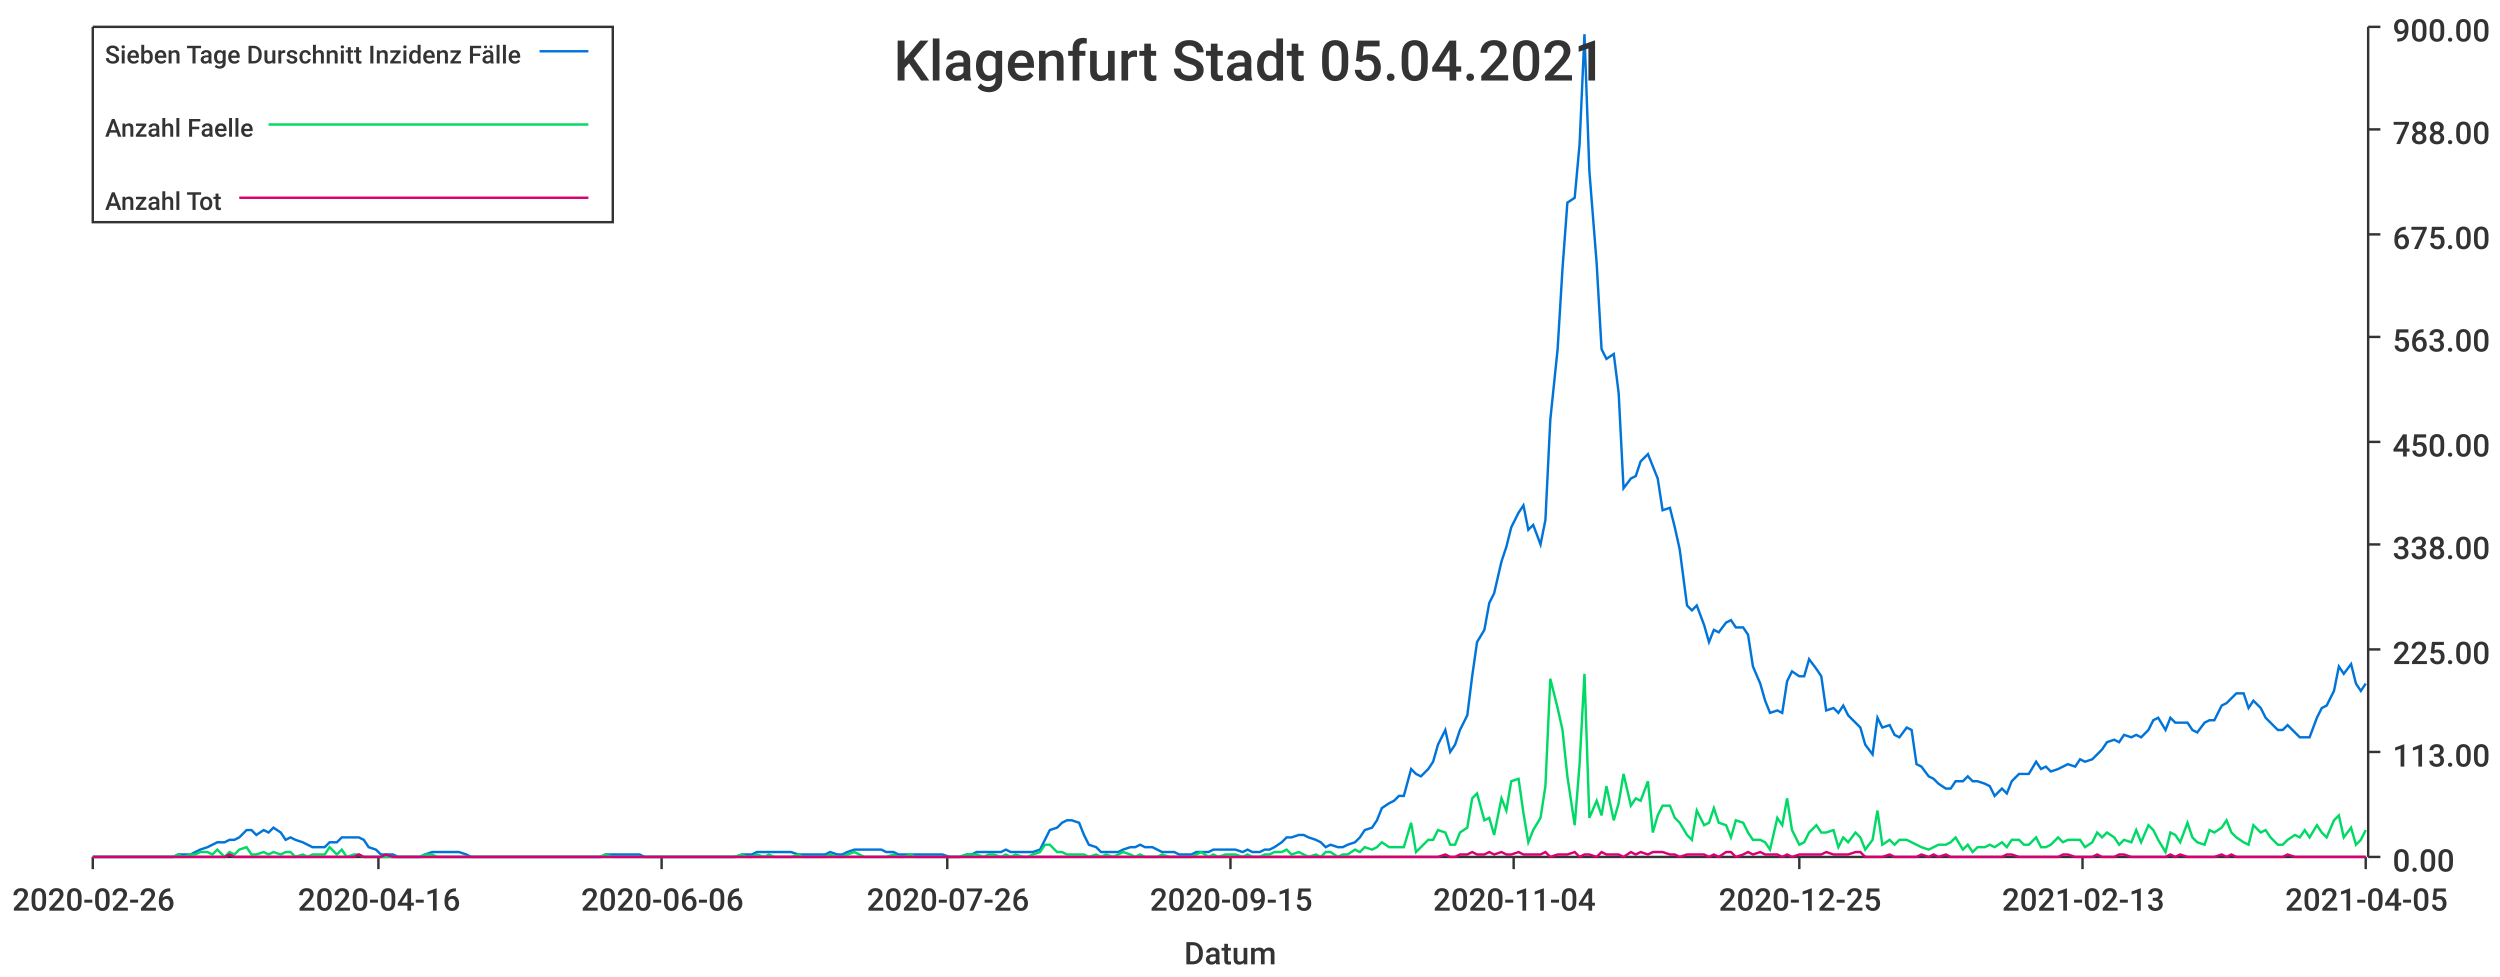
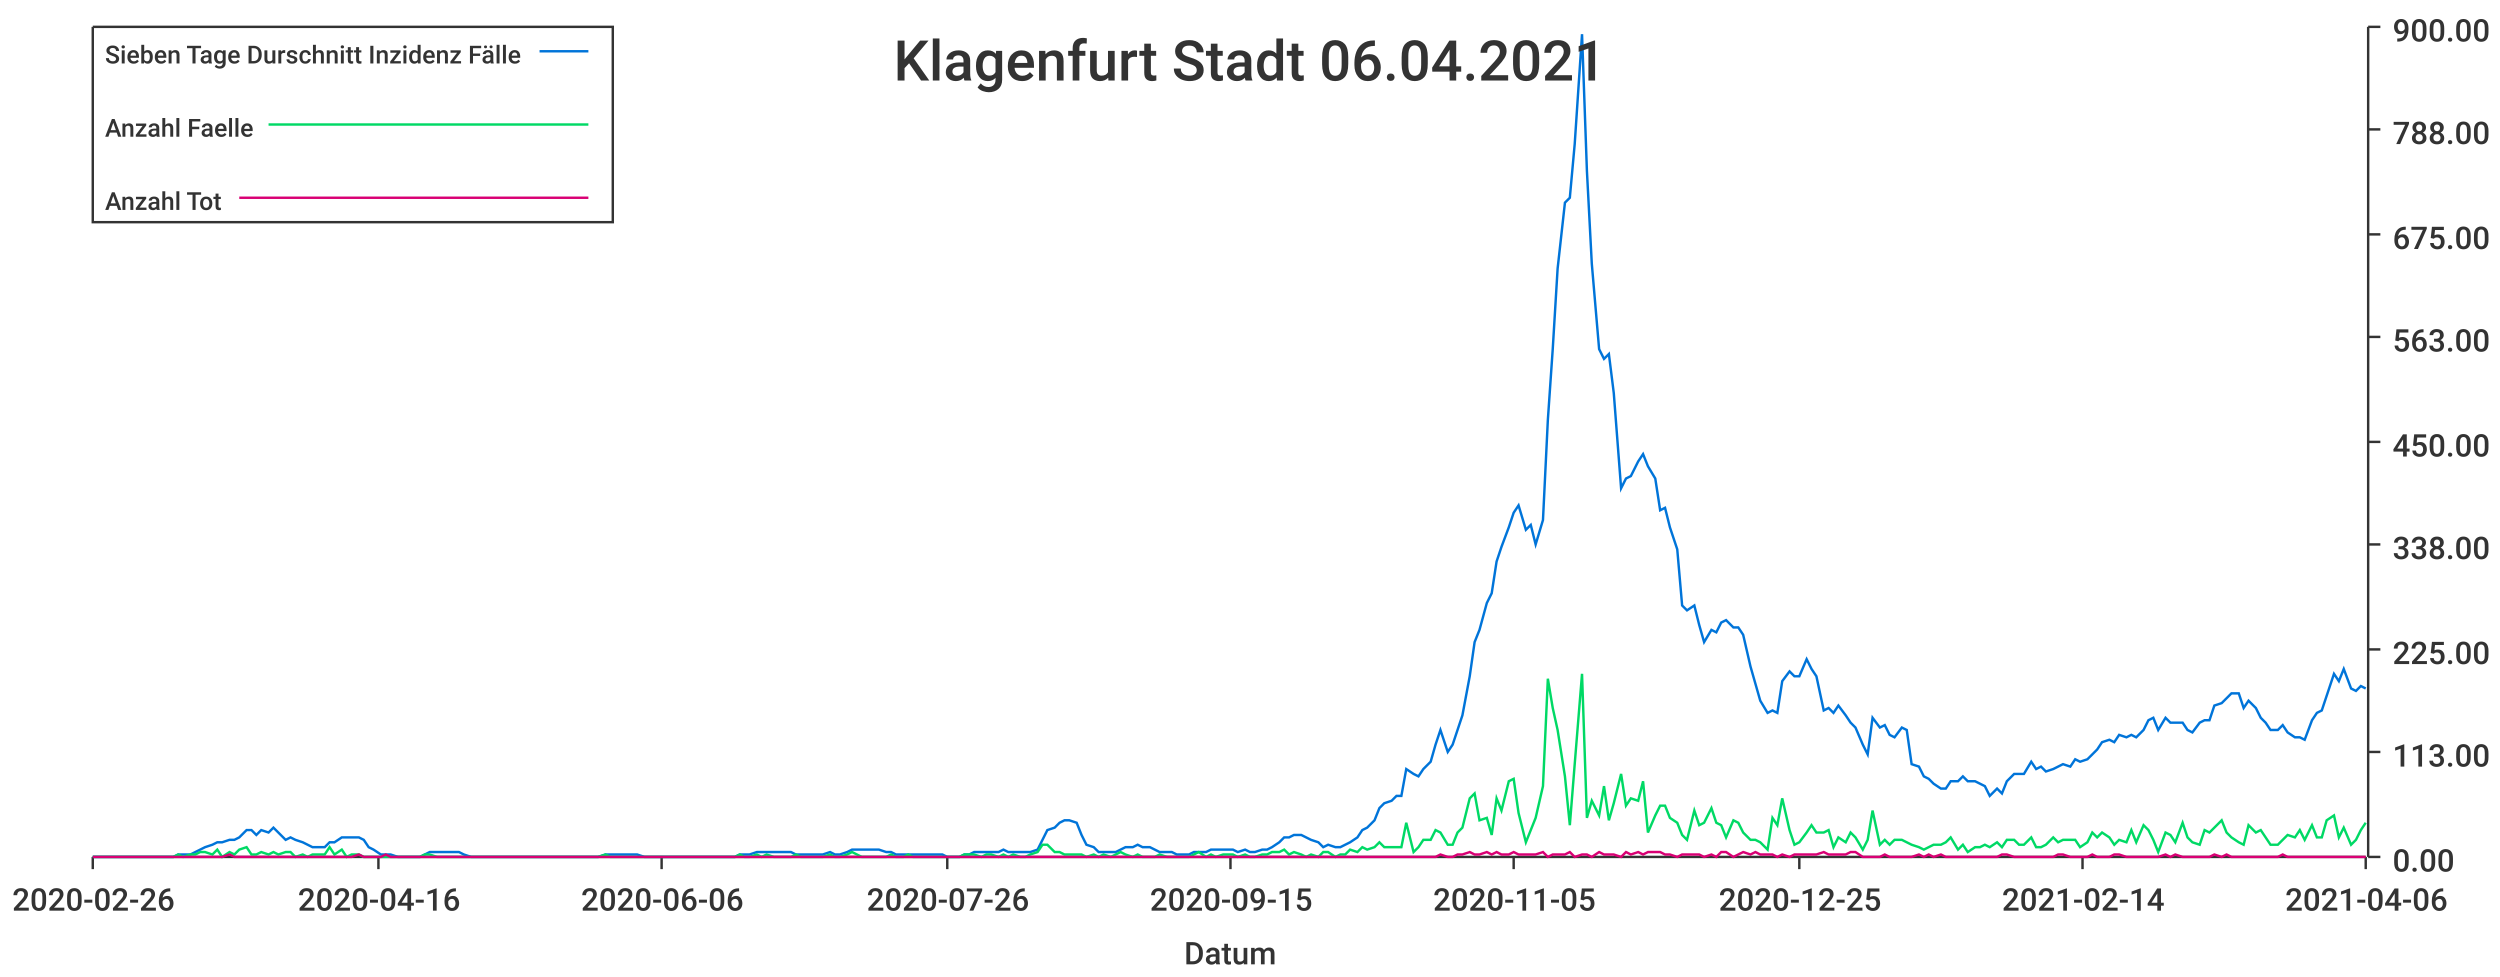
<svg xmlns="http://www.w3.org/2000/svg" width="1024" height="400">\n<path d="M 0 0 L 1024 0 L 1024 400 L 0 400 L 0 0" style="stroke-width:0;stroke:rgba(255,255,255,1.0);fill:rgba(255,255,255,1.0)" />
  <path d="M 38 11 L 969 11 L 969 351 L 38 351 L 38 11" style="stroke-width:0;stroke:rgba(255,255,255,1.0);fill:rgba(255,255,255,1.0)" />
  <path d="M 38 351 L 969 351" style="stroke-width:1;stroke:rgba(51,51,51,1.0);fill:none" />
  <path d="M 38 351 L 38 356" style="stroke-width:1;stroke:rgba(51,51,51,1.0);fill:none" />
  <text x="5" y="373" style="stroke-width:0;stroke:none;fill:rgba(51,51,51,1.0);font-size:12.8px;font-family:'Roboto Medium',sans-serif">2020-02-26</text>
  <path d="M 155 351 L 155 356" style="stroke-width:1;stroke:rgba(51,51,51,1.0);fill:none" />
  <text x="122" y="373" style="stroke-width:0;stroke:none;fill:rgba(51,51,51,1.0);font-size:12.8px;font-family:'Roboto Medium',sans-serif">2020-04-16</text>
  <path d="M 271 351 L 271 356" style="stroke-width:1;stroke:rgba(51,51,51,1.0);fill:none" />
  <text x="238" y="373" style="stroke-width:0;stroke:none;fill:rgba(51,51,51,1.0);font-size:12.8px;font-family:'Roboto Medium',sans-serif">2020-06-06</text>
  <path d="M 388 351 L 388 356" style="stroke-width:1;stroke:rgba(51,51,51,1.0);fill:none" />
  <text x="355" y="373" style="stroke-width:0;stroke:none;fill:rgba(51,51,51,1.0);font-size:12.8px;font-family:'Roboto Medium',sans-serif">2020-07-26</text>
  <path d="M 504 351 L 504 356" style="stroke-width:1;stroke:rgba(51,51,51,1.0);fill:none" />
  <text x="471" y="373" style="stroke-width:0;stroke:none;fill:rgba(51,51,51,1.0);font-size:12.8px;font-family:'Roboto Medium',sans-serif">2020-09-15</text>
  <path d="M 620 351 L 620 356" style="stroke-width:1;stroke:rgba(51,51,51,1.0);fill:none" />
-   <text x="587" y="373" style="stroke-width:0;stroke:none;fill:rgba(51,51,51,1.0);font-size:12.8px;font-family:'Roboto Medium',sans-serif">2020-11-04</text>
+   <text x="587" y="373" style="stroke-width:0;stroke:none;fill:rgba(51,51,51,1.0);font-size:12.8px;font-family:'Roboto Medium',sans-serif">2020-11-05</text>
  <path d="M 737 351 L 737 356" style="stroke-width:1;stroke:rgba(51,51,51,1.0);fill:none" />
  <text x="704" y="373" style="stroke-width:0;stroke:none;fill:rgba(51,51,51,1.0);font-size:12.8px;font-family:'Roboto Medium',sans-serif">2020-12-25</text>
  <path d="M 853 351 L 853 356" style="stroke-width:1;stroke:rgba(51,51,51,1.0);fill:none" />
-   <text x="820" y="373" style="stroke-width:0;stroke:none;fill:rgba(51,51,51,1.0);font-size:12.8px;font-family:'Roboto Medium',sans-serif">2021-02-13</text>
+   <text x="820" y="373" style="stroke-width:0;stroke:none;fill:rgba(51,51,51,1.0);font-size:12.8px;font-family:'Roboto Medium',sans-serif">2021-02-14</text>
  <path d="M 969 351 L 969 356" style="stroke-width:1;stroke:rgba(51,51,51,1.0);fill:none" />
-   <text x="936" y="373" style="stroke-width:0;stroke:none;fill:rgba(51,51,51,1.0);font-size:12.8px;font-family:'Roboto Medium',sans-serif">2021-04-05</text>
+   <text x="936" y="373" style="stroke-width:0;stroke:none;fill:rgba(51,51,51,1.0);font-size:12.8px;font-family:'Roboto Medium',sans-serif">2021-04-06</text>
  <text x="485" y="395" style="stroke-width:0;stroke:none;fill:rgba(51,51,51,1.0);font-size:12.8px;font-family:'Roboto Medium',sans-serif">Datum</text>
  <path d="M 970 351 L 970 11" style="stroke-width:1;stroke:rgba(51,51,51,1.0);fill:none" />
  <path d="M 970 351 L 975 351" style="stroke-width:1;stroke:rgba(51,51,51,1.0);fill:none" />
  <text x="980" y="357" style="stroke-width:0;stroke:none;fill:rgba(51,51,51,1.0);font-size:12.8px;font-family:'Roboto Medium',sans-serif">0.00</text>
  <path d="M 970 308 L 975 308" style="stroke-width:1;stroke:rgba(51,51,51,1.0);fill:none" />
  <text x="980" y="314" style="stroke-width:0;stroke:none;fill:rgba(51,51,51,1.0);font-size:12.8px;font-family:'Roboto Medium',sans-serif">113.00</text>
  <path d="M 970 266 L 975 266" style="stroke-width:1;stroke:rgba(51,51,51,1.0);fill:none" />
  <text x="980" y="272" style="stroke-width:0;stroke:none;fill:rgba(51,51,51,1.0);font-size:12.8px;font-family:'Roboto Medium',sans-serif">225.00</text>
  <path d="M 970 223 L 975 223" style="stroke-width:1;stroke:rgba(51,51,51,1.0);fill:none" />
  <text x="980" y="229" style="stroke-width:0;stroke:none;fill:rgba(51,51,51,1.0);font-size:12.8px;font-family:'Roboto Medium',sans-serif">338.00</text>
  <path d="M 970 181 L 975 181" style="stroke-width:1;stroke:rgba(51,51,51,1.0);fill:none" />
  <text x="980" y="187" style="stroke-width:0;stroke:none;fill:rgba(51,51,51,1.0);font-size:12.8px;font-family:'Roboto Medium',sans-serif">450.00</text>
  <path d="M 970 138 L 975 138" style="stroke-width:1;stroke:rgba(51,51,51,1.0);fill:none" />
  <text x="980" y="144" style="stroke-width:0;stroke:none;fill:rgba(51,51,51,1.0);font-size:12.8px;font-family:'Roboto Medium',sans-serif">563.00</text>
  <path d="M 970 96 L 975 96" style="stroke-width:1;stroke:rgba(51,51,51,1.0);fill:none" />
  <text x="980" y="102" style="stroke-width:0;stroke:none;fill:rgba(51,51,51,1.0);font-size:12.8px;font-family:'Roboto Medium',sans-serif">675.00</text>
  <path d="M 970 53 L 975 53" style="stroke-width:1;stroke:rgba(51,51,51,1.0);fill:none" />
  <text x="980" y="59" style="stroke-width:0;stroke:none;fill:rgba(51,51,51,1.0);font-size:12.8px;font-family:'Roboto Medium',sans-serif">788.00</text>
  <path d="M 970 11 L 975 11" style="stroke-width:1;stroke:rgba(51,51,51,1.0);fill:none" />
  <text x="980" y="17" style="stroke-width:0;stroke:none;fill:rgba(51,51,51,1.0);font-size:12.8px;font-family:'Roboto Medium',sans-serif">900.00</text>
-   <path d="M 38 351 L 41 351 L 43 351 L 45 351 L 48 351 L 50 351 L 52 351 L 55 351 L 57 351 L 59 351 L 62 351 L 64 351 L 66 351 L 68 351 L 71 351 L 73 350 L 75 350 L 78 350 L 80 349 L 82 348 L 85 347 L 87 346 L 89 345 L 92 345 L 94 344 L 96 344 L 98 343 L 101 340 L 103 340 L 105 342 L 108 340 L 110 341 L 112 339 L 115 341 L 117 344 L 119 343 L 121 344 L 124 345 L 126 346 L 128 347 L 131 347 L 133 347 L 135 345 L 138 345 L 140 343 L 142 343 L 145 343 L 147 343 L 149 344 L 151 347 L 154 348 L 156 350 L 158 350 L 161 350 L 163 351 L 165 351 L 168 351 L 170 351 L 172 351 L 174 350 L 177 349 L 179 349 L 181 349 L 184 349 L 186 349 L 188 349 L 191 350 L 193 351 L 195 351 L 198 351 L 200 351 L 202 351 L 204 351 L 207 351 L 209 351 L 211 351 L 214 351 L 216 351 L 218 351 L 221 351 L 223 351 L 225 351 L 227 351 L 230 351 L 232 351 L 234 351 L 237 351 L 239 351 L 241 351 L 244 351 L 246 351 L 248 350 L 251 350 L 253 350 L 255 350 L 257 350 L 260 350 L 262 350 L 264 351 L 267 351 L 269 351 L 271 351 L 274 351 L 276 351 L 278 351 L 280 351 L 283 351 L 285 351 L 287 351 L 290 351 L 292 351 L 294 351 L 297 351 L 299 351 L 301 351 L 304 350 L 306 350 L 308 350 L 310 349 L 313 349 L 315 349 L 317 349 L 320 349 L 322 349 L 324 349 L 327 350 L 329 350 L 331 350 L 333 350 L 336 350 L 338 350 L 340 349 L 343 350 L 345 350 L 347 349 L 350 348 L 352 348 L 354 348 L 357 348 L 359 348 L 361 348 L 363 349 L 366 349 L 368 350 L 370 350 L 373 350 L 375 350 L 377 350 L 380 350 L 382 350 L 384 350 L 386 350 L 389 351 L 391 351 L 393 351 L 396 350 L 398 350 L 400 349 L 403 349 L 405 349 L 407 349 L 410 349 L 412 348 L 414 349 L 416 349 L 419 349 L 421 349 L 423 349 L 426 348 L 428 344 L 430 340 L 433 339 L 435 337 L 437 336 L 439 336 L 442 337 L 444 342 L 446 346 L 449 347 L 451 349 L 453 349 L 456 349 L 458 349 L 460 348 L 463 347 L 465 347 L 467 346 L 469 347 L 472 347 L 474 348 L 476 349 L 479 349 L 481 349 L 483 350 L 486 350 L 488 350 L 490 349 L 492 349 L 495 349 L 497 348 L 499 348 L 502 348 L 504 348 L 506 348 L 509 349 L 511 348 L 513 349 L 516 349 L 518 348 L 520 348 L 522 347 L 525 345 L 527 343 L 529 343 L 532 342 L 534 342 L 536 343 L 539 344 L 541 345 L 543 347 L 545 346 L 548 347 L 550 347 L 552 346 L 555 345 L 557 343 L 559 340 L 562 339 L 564 336 L 566 331 L 569 329 L 571 328 L 573 326 L 575 326 L 578 315 L 580 317 L 582 318 L 585 315 L 587 312 L 589 305 L 592 299 L 594 308 L 596 305 L 598 299 L 601 293 L 603 277 L 605 263 L 608 258 L 610 247 L 612 243 L 615 230 L 617 224 L 619 216 L 622 210 L 624 207 L 626 217 L 628 215 L 631 223 L 633 213 L 635 172 L 638 143 L 640 110 L 642 83 L 645 81 L 647 59 L 649 14 L 651 70 L 654 108 L 656 143 L 658 147 L 661 145 L 663 161 L 665 200 L 668 196 L 670 195 L 672 189 L 675 186 L 677 191 L 679 196 L 681 209 L 684 208 L 686 216 L 688 225 L 691 248 L 693 250 L 695 248 L 698 256 L 700 263 L 702 258 L 704 259 L 707 255 L 709 254 L 711 257 L 714 257 L 716 260 L 718 273 L 721 280 L 723 287 L 725 292 L 728 291 L 730 292 L 732 279 L 734 275 L 737 277 L 739 277 L 741 270 L 744 274 L 746 277 L 748 291 L 751 290 L 753 292 L 755 289 L 757 293 L 760 296 L 762 298 L 764 305 L 767 309 L 769 294 L 771 298 L 774 297 L 776 301 L 778 302 L 781 298 L 783 299 L 785 313 L 787 314 L 790 318 L 792 319 L 794 321 L 797 323 L 799 323 L 801 320 L 804 320 L 806 318 L 808 320 L 810 320 L 813 321 L 815 322 L 817 326 L 820 323 L 822 325 L 824 320 L 827 317 L 829 317 L 831 317 L 834 312 L 836 315 L 838 314 L 840 316 L 843 315 L 845 314 L 847 313 L 850 314 L 852 311 L 854 312 L 857 311 L 859 309 L 861 307 L 863 304 L 866 303 L 868 304 L 870 301 L 873 302 L 875 301 L 877 302 L 880 299 L 882 295 L 884 294 L 887 299 L 889 294 L 891 296 L 893 296 L 896 296 L 898 299 L 900 300 L 903 296 L 905 295 L 907 295 L 910 289 L 912 288 L 914 286 L 916 284 L 919 284 L 921 290 L 923 287 L 926 290 L 928 294 L 930 296 L 933 299 L 935 299 L 937 297 L 940 300 L 942 302 L 944 302 L 946 302 L 949 294 L 951 290 L 953 289 L 956 283 L 958 273 L 960 276 L 963 272 L 965 280 L 967 283 L 969 280" style="stroke-width:1;stroke:rgba(0,116,217,1.0);fill:none" />
-   <path d="M 38 351 L 41 351 L 43 351 L 45 351 L 48 351 L 50 351 L 52 351 L 55 351 L 57 351 L 59 351 L 62 351 L 64 351 L 66 351 L 68 351 L 71 351 L 73 350 L 75 351 L 78 350 L 80 350 L 82 349 L 85 349 L 87 350 L 89 348 L 92 351 L 94 349 L 96 350 L 98 348 L 101 347 L 103 350 L 105 350 L 108 349 L 110 350 L 112 349 L 115 350 L 117 349 L 119 349 L 121 351 L 124 350 L 126 351 L 128 350 L 131 350 L 133 350 L 135 347 L 138 350 L 140 348 L 142 351 L 145 350 L 147 350 L 149 351 L 151 351 L 154 351 L 156 351 L 158 351 L 161 351 L 163 351 L 165 351 L 168 351 L 170 351 L 172 351 L 174 350 L 177 350 L 179 351 L 181 351 L 184 351 L 186 351 L 188 351 L 191 351 L 193 351 L 195 351 L 198 351 L 200 351 L 202 351 L 204 351 L 207 351 L 209 351 L 211 351 L 214 351 L 216 351 L 218 351 L 221 351 L 223 351 L 225 351 L 227 351 L 230 351 L 232 351 L 234 351 L 237 351 L 239 351 L 241 351 L 244 351 L 246 351 L 248 350 L 251 351 L 253 351 L 255 351 L 257 351 L 260 351 L 262 351 L 264 351 L 267 351 L 269 351 L 271 351 L 274 351 L 276 351 L 278 351 L 280 351 L 283 351 L 285 351 L 287 351 L 290 351 L 292 351 L 294 351 L 297 351 L 299 351 L 301 351 L 304 350 L 306 351 L 308 351 L 310 350 L 313 351 L 315 350 L 317 351 L 320 351 L 322 351 L 324 351 L 327 350 L 329 351 L 331 351 L 333 351 L 336 351 L 338 351 L 340 350 L 343 351 L 345 351 L 347 350 L 350 349 L 352 350 L 354 351 L 357 351 L 359 351 L 361 351 L 363 351 L 366 350 L 368 351 L 370 351 L 373 350 L 375 351 L 377 351 L 380 351 L 382 351 L 384 351 L 386 351 L 389 351 L 391 351 L 393 351 L 396 350 L 398 350 L 400 350 L 403 351 L 405 350 L 407 350 L 410 351 L 412 350 L 414 351 L 416 350 L 419 351 L 421 351 L 423 350 L 426 349 L 428 346 L 430 346 L 433 349 L 435 349 L 437 350 L 439 350 L 442 350 L 444 350 L 446 351 L 449 350 L 451 351 L 453 350 L 456 351 L 458 350 L 460 349 L 463 350 L 465 351 L 467 350 L 469 351 L 472 351 L 474 351 L 476 350 L 479 351 L 481 351 L 483 351 L 486 351 L 488 351 L 490 350 L 492 349 L 495 351 L 497 350 L 499 351 L 502 350 L 504 350 L 506 350 L 509 351 L 511 350 L 513 351 L 516 351 L 518 350 L 520 350 L 522 349 L 525 349 L 527 348 L 529 350 L 532 349 L 534 350 L 536 351 L 539 350 L 541 351 L 543 349 L 545 349 L 548 351 L 550 350 L 552 350 L 555 348 L 557 349 L 559 347 L 562 348 L 564 347 L 566 345 L 569 347 L 571 347 L 573 347 L 575 347 L 578 337 L 580 349 L 582 347 L 585 344 L 587 344 L 589 340 L 592 341 L 594 346 L 596 346 L 598 341 L 601 339 L 603 327 L 605 325 L 608 336 L 610 335 L 612 342 L 615 327 L 617 332 L 619 320 L 622 319 L 624 333 L 626 345 L 628 340 L 631 335 L 633 322 L 635 278 L 638 290 L 640 299 L 642 318 L 645 338 L 647 313 L 649 276 L 651 335 L 654 328 L 656 334 L 658 322 L 661 336 L 663 329 L 665 317 L 668 330 L 670 327 L 672 328 L 675 320 L 677 341 L 679 334 L 681 330 L 684 330 L 686 335 L 688 337 L 691 342 L 693 344 L 695 332 L 698 338 L 700 337 L 702 331 L 704 337 L 707 338 L 709 343 L 711 336 L 714 337 L 716 341 L 718 344 L 721 344 L 723 345 L 725 348 L 728 335 L 730 338 L 732 327 L 734 340 L 737 346 L 739 345 L 741 341 L 744 338 L 746 341 L 748 341 L 751 340 L 753 347 L 755 343 L 757 345 L 760 341 L 762 343 L 764 348 L 767 344 L 769 332 L 771 346 L 774 344 L 776 346 L 778 344 L 781 344 L 783 345 L 785 346 L 787 347 L 790 348 L 792 347 L 794 346 L 797 346 L 799 345 L 801 343 L 804 348 L 806 346 L 808 349 L 810 347 L 813 347 L 815 346 L 817 347 L 820 345 L 822 347 L 824 344 L 827 344 L 829 346 L 831 346 L 834 343 L 836 347 L 838 347 L 840 346 L 843 343 L 845 345 L 847 344 L 850 344 L 852 344 L 854 347 L 857 345 L 859 341 L 861 343 L 863 341 L 866 343 L 868 346 L 870 344 L 873 345 L 875 340 L 877 345 L 880 338 L 882 340 L 884 344 L 887 349 L 889 341 L 891 342 L 893 345 L 896 337 L 898 343 L 900 345 L 903 346 L 905 340 L 907 341 L 910 339 L 912 336 L 914 341 L 916 343 L 919 345 L 921 346 L 923 338 L 926 341 L 928 340 L 930 343 L 933 346 L 935 346 L 937 344 L 940 342 L 942 343 L 944 340 L 946 343 L 949 338 L 951 341 L 953 343 L 956 336 L 958 334 L 960 343 L 963 339 L 965 346 L 967 344 L 969 340" style="stroke-width:1;stroke:rgba(0,217,101,1.0);fill:none" />
-   <path d="M 38 351 L 41 351 L 43 351 L 45 351 L 48 351 L 50 351 L 52 351 L 55 351 L 57 351 L 59 351 L 62 351 L 64 351 L 66 351 L 68 351 L 71 351 L 73 351 L 75 351 L 78 351 L 80 351 L 82 351 L 85 351 L 87 351 L 89 351 L 92 351 L 94 350 L 96 351 L 98 351 L 101 351 L 103 351 L 105 351 L 108 351 L 110 351 L 112 351 L 115 351 L 117 351 L 119 351 L 121 351 L 124 351 L 126 351 L 128 351 L 131 351 L 133 351 L 135 351 L 138 351 L 140 351 L 142 351 L 145 351 L 147 350 L 149 351 L 151 351 L 154 351 L 156 351 L 158 350 L 161 351 L 163 351 L 165 351 L 168 351 L 170 351 L 172 351 L 174 351 L 177 351 L 179 351 L 181 351 L 184 351 L 186 351 L 188 351 L 191 351 L 193 351 L 195 351 L 198 351 L 200 351 L 202 351 L 204 351 L 207 351 L 209 351 L 211 351 L 214 351 L 216 351 L 218 351 L 221 351 L 223 351 L 225 351 L 227 351 L 230 351 L 232 351 L 234 351 L 237 351 L 239 351 L 241 351 L 244 351 L 246 351 L 248 351 L 251 351 L 253 351 L 255 351 L 257 351 L 260 351 L 262 351 L 264 351 L 267 351 L 269 351 L 271 351 L 274 351 L 276 351 L 278 351 L 280 351 L 283 351 L 285 351 L 287 351 L 290 351 L 292 351 L 294 351 L 297 351 L 299 351 L 301 351 L 304 351 L 306 351 L 308 351 L 310 351 L 313 351 L 315 351 L 317 351 L 320 351 L 322 351 L 324 351 L 327 351 L 329 351 L 331 351 L 333 351 L 336 351 L 338 351 L 340 351 L 343 351 L 345 351 L 347 351 L 350 351 L 352 351 L 354 351 L 357 351 L 359 351 L 361 351 L 363 351 L 366 351 L 368 351 L 370 351 L 373 351 L 375 351 L 377 351 L 380 351 L 382 351 L 384 351 L 386 351 L 389 351 L 391 351 L 393 351 L 396 351 L 398 351 L 400 351 L 403 351 L 405 351 L 407 351 L 410 351 L 412 351 L 414 351 L 416 351 L 419 351 L 421 351 L 423 351 L 426 351 L 428 351 L 430 351 L 433 351 L 435 351 L 437 351 L 439 351 L 442 351 L 444 351 L 446 351 L 449 351 L 451 351 L 453 351 L 456 351 L 458 351 L 460 351 L 463 351 L 465 351 L 467 351 L 469 351 L 472 351 L 474 351 L 476 351 L 479 351 L 481 351 L 483 351 L 486 351 L 488 351 L 490 351 L 492 351 L 495 351 L 497 351 L 499 351 L 502 351 L 504 351 L 506 351 L 509 351 L 511 351 L 513 351 L 516 351 L 518 351 L 520 351 L 522 351 L 525 351 L 527 351 L 529 351 L 532 351 L 534 351 L 536 351 L 539 351 L 541 351 L 543 351 L 545 351 L 548 351 L 550 351 L 552 351 L 555 351 L 557 351 L 559 351 L 562 351 L 564 351 L 566 351 L 569 351 L 571 351 L 573 351 L 575 351 L 578 351 L 580 351 L 582 351 L 585 351 L 587 351 L 589 351 L 592 350 L 594 351 L 596 351 L 598 350 L 601 350 L 603 349 L 605 350 L 608 350 L 610 349 L 612 350 L 615 349 L 617 350 L 619 350 L 622 349 L 624 350 L 626 350 L 628 350 L 631 350 L 633 349 L 635 351 L 638 350 L 640 350 L 642 350 L 645 349 L 647 351 L 649 350 L 651 350 L 654 351 L 656 349 L 658 350 L 661 350 L 663 350 L 665 351 L 668 349 L 670 350 L 672 349 L 675 350 L 677 349 L 679 349 L 681 349 L 684 350 L 686 350 L 688 351 L 691 350 L 693 350 L 695 350 L 698 350 L 700 351 L 702 350 L 704 351 L 707 349 L 709 349 L 711 351 L 714 350 L 716 349 L 718 350 L 721 349 L 723 350 L 725 350 L 728 350 L 730 351 L 732 350 L 734 351 L 737 350 L 739 350 L 741 350 L 744 350 L 746 350 L 748 349 L 751 350 L 753 350 L 755 350 L 757 350 L 760 349 L 762 349 L 764 351 L 767 351 L 769 351 L 771 351 L 774 350 L 776 351 L 778 351 L 781 351 L 783 351 L 785 351 L 787 350 L 790 351 L 792 350 L 794 351 L 797 350 L 799 351 L 801 351 L 804 351 L 806 351 L 808 351 L 810 351 L 813 351 L 815 351 L 817 351 L 820 351 L 822 350 L 824 350 L 827 351 L 829 351 L 831 351 L 834 351 L 836 351 L 838 351 L 840 351 L 843 351 L 845 350 L 847 350 L 850 351 L 852 351 L 854 351 L 857 351 L 859 350 L 861 351 L 863 351 L 866 351 L 868 350 L 870 350 L 873 351 L 875 351 L 877 351 L 880 351 L 882 351 L 884 351 L 887 351 L 889 350 L 891 351 L 893 350 L 896 351 L 898 351 L 900 351 L 903 351 L 905 351 L 907 351 L 910 350 L 912 351 L 914 350 L 916 351 L 919 351 L 921 351 L 923 351 L 926 351 L 928 351 L 930 351 L 933 351 L 935 351 L 937 350 L 940 351 L 942 351 L 944 351 L 946 351 L 949 351 L 951 351 L 953 351 L 956 351 L 958 351 L 960 351 L 963 351 L 965 351 L 967 351 L 969 351" style="stroke-width:1;stroke:rgba(217,0,116,1.0);fill:none" />
-   <text x="366" y="33" style="stroke-width:0;stroke:none;fill:rgba(51,51,51,1.0);font-size:23.0px;font-family:'Roboto Medium',sans-serif">Klagenfurt Stadt 05.04.2021</text>
+   <path d="M 38 351 L 41 351 L 43 351 L 45 351 L 48 351 L 50 351 L 52 351 L 55 351 L 57 351 L 59 351 L 61 351 L 64 351 L 66 351 L 68 351 L 71 351 L 73 350 L 75 350 L 78 350 L 80 349 L 82 348 L 84 347 L 87 346 L 89 345 L 91 345 L 94 344 L 96 344 L 98 343 L 101 340 L 103 340 L 105 342 L 107 340 L 110 341 L 112 339 L 114 341 L 117 344 L 119 343 L 121 344 L 124 345 L 126 346 L 128 347 L 130 347 L 133 347 L 135 345 L 137 345 L 140 343 L 142 343 L 144 343 L 147 343 L 149 344 L 151 347 L 153 348 L 156 350 L 158 350 L 160 350 L 163 351 L 165 351 L 167 351 L 170 351 L 172 351 L 174 350 L 176 349 L 179 349 L 181 349 L 183 349 L 186 349 L 188 349 L 190 350 L 193 351 L 195 351 L 197 351 L 199 351 L 202 351 L 204 351 L 206 351 L 209 351 L 211 351 L 213 351 L 216 351 L 218 351 L 220 351 L 222 351 L 225 351 L 227 351 L 229 351 L 232 351 L 234 351 L 236 351 L 238 351 L 241 351 L 243 351 L 245 351 L 248 350 L 250 350 L 252 350 L 255 350 L 257 350 L 259 350 L 261 350 L 264 351 L 266 351 L 268 351 L 271 351 L 273 351 L 275 351 L 278 351 L 280 351 L 282 351 L 284 351 L 287 351 L 289 351 L 291 351 L 294 351 L 296 351 L 298 351 L 301 351 L 303 350 L 305 350 L 307 350 L 310 349 L 312 349 L 314 349 L 317 349 L 319 349 L 321 349 L 324 349 L 326 350 L 328 350 L 330 350 L 333 350 L 335 350 L 337 350 L 340 349 L 342 350 L 344 350 L 347 349 L 349 348 L 351 348 L 353 348 L 356 348 L 358 348 L 360 348 L 363 349 L 365 349 L 367 350 L 370 350 L 372 350 L 374 350 L 376 350 L 379 350 L 381 350 L 383 350 L 386 350 L 388 351 L 390 351 L 393 351 L 395 350 L 397 350 L 399 349 L 402 349 L 404 349 L 406 349 L 409 349 L 411 348 L 413 349 L 415 349 L 418 349 L 420 349 L 422 349 L 425 348 L 427 344 L 429 340 L 432 339 L 434 337 L 436 336 L 438 336 L 441 337 L 443 342 L 445 346 L 448 347 L 450 349 L 452 349 L 455 349 L 457 349 L 459 348 L 461 347 L 464 347 L 466 346 L 468 347 L 471 347 L 473 348 L 475 349 L 478 349 L 480 349 L 482 350 L 484 350 L 487 350 L 489 349 L 491 349 L 494 349 L 496 348 L 498 348 L 501 348 L 503 348 L 505 348 L 507 349 L 510 348 L 512 349 L 514 349 L 517 348 L 519 348 L 521 347 L 524 345 L 526 343 L 528 343 L 530 342 L 533 342 L 535 343 L 537 344 L 540 345 L 542 347 L 544 346 L 547 347 L 549 347 L 551 346 L 553 345 L 556 343 L 558 340 L 560 339 L 563 336 L 565 331 L 567 329 L 570 328 L 572 326 L 574 326 L 576 315 L 579 317 L 581 318 L 583 315 L 586 312 L 588 305 L 590 299 L 593 308 L 595 305 L 597 299 L 599 293 L 602 277 L 604 263 L 606 258 L 609 247 L 611 243 L 613 230 L 615 224 L 618 216 L 620 210 L 622 207 L 625 217 L 627 215 L 629 223 L 632 213 L 634 172 L 636 143 L 638 110 L 641 83 L 643 81 L 645 59 L 648 14 L 650 70 L 652 108 L 655 143 L 657 147 L 659 145 L 661 161 L 664 200 L 666 196 L 668 195 L 671 189 L 673 186 L 675 191 L 678 196 L 680 209 L 682 208 L 684 216 L 687 225 L 689 248 L 691 250 L 694 248 L 696 256 L 698 263 L 701 258 L 703 259 L 705 255 L 707 254 L 710 257 L 712 257 L 714 260 L 717 273 L 719 280 L 721 287 L 724 292 L 726 291 L 728 292 L 730 279 L 733 275 L 735 277 L 737 277 L 740 270 L 742 274 L 744 277 L 747 291 L 749 290 L 751 292 L 753 289 L 756 293 L 758 296 L 760 298 L 763 305 L 765 309 L 767 294 L 770 298 L 772 297 L 774 301 L 776 302 L 779 298 L 781 299 L 783 313 L 786 314 L 788 318 L 790 319 L 792 321 L 795 323 L 797 323 L 799 320 L 802 320 L 804 318 L 806 320 L 809 320 L 811 321 L 813 322 L 815 326 L 818 323 L 820 325 L 822 320 L 825 317 L 827 317 L 829 317 L 832 312 L 834 315 L 836 314 L 838 316 L 841 315 L 843 314 L 845 313 L 848 314 L 850 311 L 852 312 L 855 311 L 857 309 L 859 307 L 861 304 L 864 303 L 866 304 L 868 301 L 871 302 L 873 301 L 875 302 L 878 299 L 880 295 L 882 294 L 884 299 L 887 294 L 889 296 L 891 296 L 894 296 L 896 299 L 898 300 L 901 296 L 903 295 L 905 295 L 907 289 L 910 288 L 912 286 L 914 284 L 917 284 L 919 290 L 921 287 L 924 290 L 926 294 L 928 296 L 930 299 L 933 299 L 935 297 L 937 300 L 940 302 L 942 302 L 944 303 L 947 295 L 949 292 L 951 291 L 953 285 L 956 276 L 958 279 L 960 274 L 963 282 L 965 283 L 967 281 L 969 282" style="stroke-width:1;stroke:rgba(0,116,217,1.0);fill:none" />
+   <path d="M 38 351 L 41 351 L 43 351 L 45 351 L 48 351 L 50 351 L 52 351 L 55 351 L 57 351 L 59 351 L 61 351 L 64 351 L 66 351 L 68 351 L 71 351 L 73 350 L 75 351 L 78 350 L 80 350 L 82 349 L 84 349 L 87 350 L 89 348 L 91 351 L 94 349 L 96 350 L 98 348 L 101 347 L 103 350 L 105 350 L 107 349 L 110 350 L 112 349 L 114 350 L 117 349 L 119 349 L 121 351 L 124 350 L 126 351 L 128 350 L 130 350 L 133 350 L 135 347 L 137 350 L 140 348 L 142 351 L 144 350 L 147 350 L 149 351 L 151 351 L 153 351 L 156 351 L 158 351 L 160 351 L 163 351 L 165 351 L 167 351 L 170 351 L 172 351 L 174 350 L 176 350 L 179 351 L 181 351 L 183 351 L 186 351 L 188 351 L 190 351 L 193 351 L 195 351 L 197 351 L 199 351 L 202 351 L 204 351 L 206 351 L 209 351 L 211 351 L 213 351 L 216 351 L 218 351 L 220 351 L 222 351 L 225 351 L 227 351 L 229 351 L 232 351 L 234 351 L 236 351 L 238 351 L 241 351 L 243 351 L 245 351 L 248 350 L 250 351 L 252 351 L 255 351 L 257 351 L 259 351 L 261 351 L 264 351 L 266 351 L 268 351 L 271 351 L 273 351 L 275 351 L 278 351 L 280 351 L 282 351 L 284 351 L 287 351 L 289 351 L 291 351 L 294 351 L 296 351 L 298 351 L 301 351 L 303 350 L 305 351 L 307 351 L 310 350 L 312 351 L 314 350 L 317 351 L 319 351 L 321 351 L 324 351 L 326 350 L 328 351 L 330 351 L 333 351 L 335 351 L 337 351 L 340 350 L 342 351 L 344 351 L 347 350 L 349 349 L 351 350 L 353 351 L 356 351 L 358 351 L 360 351 L 363 351 L 365 350 L 367 351 L 370 351 L 372 350 L 374 351 L 376 351 L 379 351 L 381 351 L 383 351 L 386 351 L 388 351 L 390 351 L 393 351 L 395 350 L 397 350 L 399 350 L 402 351 L 404 350 L 406 350 L 409 351 L 411 350 L 413 351 L 415 350 L 418 351 L 420 351 L 422 350 L 425 349 L 427 346 L 429 346 L 432 349 L 434 349 L 436 350 L 438 350 L 441 350 L 443 350 L 445 351 L 448 350 L 450 351 L 452 350 L 455 351 L 457 350 L 459 349 L 461 350 L 464 351 L 466 350 L 468 351 L 471 351 L 473 351 L 475 350 L 478 351 L 480 351 L 482 351 L 484 351 L 487 351 L 489 350 L 491 349 L 494 351 L 496 350 L 498 351 L 501 350 L 503 350 L 505 350 L 507 351 L 510 350 L 512 351 L 514 351 L 517 350 L 519 350 L 521 349 L 524 349 L 526 348 L 528 350 L 530 349 L 533 350 L 535 351 L 537 350 L 540 351 L 542 349 L 544 349 L 547 351 L 549 350 L 551 350 L 553 348 L 556 349 L 558 347 L 560 348 L 563 347 L 565 345 L 567 347 L 570 347 L 572 347 L 574 347 L 576 337 L 579 349 L 581 347 L 583 344 L 586 344 L 588 340 L 590 341 L 593 346 L 595 346 L 597 341 L 599 339 L 602 327 L 604 325 L 606 336 L 609 335 L 611 342 L 613 327 L 615 332 L 618 320 L 620 319 L 622 333 L 625 345 L 627 340 L 629 335 L 632 322 L 634 278 L 636 290 L 638 299 L 641 318 L 643 338 L 645 313 L 648 276 L 650 335 L 652 328 L 655 334 L 657 322 L 659 336 L 661 329 L 664 317 L 666 330 L 668 327 L 671 328 L 673 320 L 675 341 L 678 334 L 680 330 L 682 330 L 684 335 L 687 337 L 689 342 L 691 344 L 694 332 L 696 338 L 698 337 L 701 331 L 703 337 L 705 338 L 707 343 L 710 336 L 712 337 L 714 341 L 717 344 L 719 344 L 721 345 L 724 348 L 726 335 L 728 338 L 730 327 L 733 340 L 735 346 L 737 345 L 740 341 L 742 338 L 744 341 L 747 341 L 749 340 L 751 347 L 753 343 L 756 345 L 758 341 L 760 343 L 763 348 L 765 344 L 767 332 L 770 346 L 772 344 L 774 346 L 776 344 L 779 344 L 781 345 L 783 346 L 786 347 L 788 348 L 790 347 L 792 346 L 795 346 L 797 345 L 799 343 L 802 348 L 804 346 L 806 349 L 809 347 L 811 347 L 813 346 L 815 347 L 818 345 L 820 347 L 822 344 L 825 344 L 827 346 L 829 346 L 832 343 L 834 347 L 836 347 L 838 346 L 841 343 L 843 345 L 845 344 L 848 344 L 850 344 L 852 347 L 855 345 L 857 341 L 859 343 L 861 341 L 864 343 L 866 346 L 868 344 L 871 345 L 873 340 L 875 345 L 878 338 L 880 340 L 882 344 L 884 349 L 887 341 L 889 342 L 891 345 L 894 337 L 896 343 L 898 345 L 901 346 L 903 340 L 905 341 L 907 339 L 910 336 L 912 341 L 914 343 L 917 345 L 919 346 L 921 338 L 924 341 L 926 340 L 928 343 L 930 346 L 933 346 L 935 344 L 937 342 L 940 343 L 942 340 L 944 344 L 947 338 L 949 343 L 951 343 L 953 336 L 956 334 L 958 343 L 960 339 L 963 346 L 965 344 L 967 340 L 969 337" style="stroke-width:1;stroke:rgba(0,217,101,1.0);fill:none" />
+   <path d="M 38 351 L 41 351 L 43 351 L 45 351 L 48 351 L 50 351 L 52 351 L 55 351 L 57 351 L 59 351 L 61 351 L 64 351 L 66 351 L 68 351 L 71 351 L 73 351 L 75 351 L 78 351 L 80 351 L 82 351 L 84 351 L 87 351 L 89 351 L 91 351 L 94 350 L 96 351 L 98 351 L 101 351 L 103 351 L 105 351 L 107 351 L 110 351 L 112 351 L 114 351 L 117 351 L 119 351 L 121 351 L 124 351 L 126 351 L 128 351 L 130 351 L 133 351 L 135 351 L 137 351 L 140 351 L 142 351 L 144 351 L 147 350 L 149 351 L 151 351 L 153 351 L 156 351 L 158 350 L 160 351 L 163 351 L 165 351 L 167 351 L 170 351 L 172 351 L 174 351 L 176 351 L 179 351 L 181 351 L 183 351 L 186 351 L 188 351 L 190 351 L 193 351 L 195 351 L 197 351 L 199 351 L 202 351 L 204 351 L 206 351 L 209 351 L 211 351 L 213 351 L 216 351 L 218 351 L 220 351 L 222 351 L 225 351 L 227 351 L 229 351 L 232 351 L 234 351 L 236 351 L 238 351 L 241 351 L 243 351 L 245 351 L 248 351 L 250 351 L 252 351 L 255 351 L 257 351 L 259 351 L 261 351 L 264 351 L 266 351 L 268 351 L 271 351 L 273 351 L 275 351 L 278 351 L 280 351 L 282 351 L 284 351 L 287 351 L 289 351 L 291 351 L 294 351 L 296 351 L 298 351 L 301 351 L 303 351 L 305 351 L 307 351 L 310 351 L 312 351 L 314 351 L 317 351 L 319 351 L 321 351 L 324 351 L 326 351 L 328 351 L 330 351 L 333 351 L 335 351 L 337 351 L 340 351 L 342 351 L 344 351 L 347 351 L 349 351 L 351 351 L 353 351 L 356 351 L 358 351 L 360 351 L 363 351 L 365 351 L 367 351 L 370 351 L 372 351 L 374 351 L 376 351 L 379 351 L 381 351 L 383 351 L 386 351 L 388 351 L 390 351 L 393 351 L 395 351 L 397 351 L 399 351 L 402 351 L 404 351 L 406 351 L 409 351 L 411 351 L 413 351 L 415 351 L 418 351 L 420 351 L 422 351 L 425 351 L 427 351 L 429 351 L 432 351 L 434 351 L 436 351 L 438 351 L 441 351 L 443 351 L 445 351 L 448 351 L 450 351 L 452 351 L 455 351 L 457 351 L 459 351 L 461 351 L 464 351 L 466 351 L 468 351 L 471 351 L 473 351 L 475 351 L 478 351 L 480 351 L 482 351 L 484 351 L 487 351 L 489 351 L 491 351 L 494 351 L 496 351 L 498 351 L 501 351 L 503 351 L 505 351 L 507 351 L 510 351 L 512 351 L 514 351 L 517 351 L 519 351 L 521 351 L 524 351 L 526 351 L 528 351 L 530 351 L 533 351 L 535 351 L 537 351 L 540 351 L 542 351 L 544 351 L 547 351 L 549 351 L 551 351 L 553 351 L 556 351 L 558 351 L 560 351 L 563 351 L 565 351 L 567 351 L 570 351 L 572 351 L 574 351 L 576 351 L 579 351 L 581 351 L 583 351 L 586 351 L 588 351 L 590 350 L 593 351 L 595 351 L 597 350 L 599 350 L 602 349 L 604 350 L 606 350 L 609 349 L 611 350 L 613 349 L 615 350 L 618 350 L 620 349 L 622 350 L 625 350 L 627 350 L 629 350 L 632 349 L 634 351 L 636 350 L 638 350 L 641 350 L 643 349 L 645 351 L 648 350 L 650 350 L 652 351 L 655 349 L 657 350 L 659 350 L 661 350 L 664 351 L 666 349 L 668 350 L 671 349 L 673 350 L 675 349 L 678 349 L 680 349 L 682 350 L 684 350 L 687 351 L 689 350 L 691 350 L 694 350 L 696 350 L 698 351 L 701 350 L 703 351 L 705 349 L 707 349 L 710 351 L 712 350 L 714 349 L 717 350 L 719 349 L 721 350 L 724 350 L 726 350 L 728 351 L 730 350 L 733 351 L 735 350 L 737 350 L 740 350 L 742 350 L 744 350 L 747 349 L 749 350 L 751 350 L 753 350 L 756 350 L 758 349 L 760 349 L 763 351 L 765 351 L 767 351 L 770 351 L 772 350 L 774 351 L 776 351 L 779 351 L 781 351 L 783 351 L 786 350 L 788 351 L 790 350 L 792 351 L 795 350 L 797 351 L 799 351 L 802 351 L 804 351 L 806 351 L 809 351 L 811 351 L 813 351 L 815 351 L 818 351 L 820 350 L 822 350 L 825 351 L 827 351 L 829 351 L 832 351 L 834 351 L 836 351 L 838 351 L 841 351 L 843 350 L 845 350 L 848 351 L 850 351 L 852 351 L 855 351 L 857 350 L 859 351 L 861 351 L 864 351 L 866 350 L 868 350 L 871 351 L 873 351 L 875 351 L 878 351 L 880 351 L 882 351 L 884 351 L 887 350 L 889 351 L 891 350 L 894 351 L 896 351 L 898 351 L 901 351 L 903 351 L 905 351 L 907 350 L 910 351 L 912 350 L 914 351 L 917 351 L 919 351 L 921 351 L 924 351 L 926 351 L 928 351 L 930 351 L 933 351 L 935 350 L 937 351 L 940 351 L 942 351 L 944 351 L 947 351 L 949 351 L 951 351 L 953 351 L 956 351 L 958 351 L 960 351 L 963 351 L 965 351 L 967 351 L 969 351" style="stroke-width:1;stroke:rgba(217,0,116,1.0);fill:none" />
+   <text x="366" y="33" style="stroke-width:0;stroke:none;fill:rgba(51,51,51,1.0);font-size:23.0px;font-family:'Roboto Medium',sans-serif">Klagenfurt Stadt 06.04.2021</text>
  <path d="M 38 11 L 251 11 L 251 91 L 38 91 L 38 11" style="stroke-width:1;stroke:rgba(51,51,51,1.0);fill:rgba(255,255,255,1.0)" />
  <text x="43" y="26" style="stroke-width:0;stroke:none;fill:rgba(51,51,51,1.0);font-size:10.2px;font-family:'Roboto Medium',sans-serif">Sieben Tage Durschnitt Inzidenz Fälle</text>
  <path d="M 221 21 L 241 21" style="stroke-width:1;stroke:rgba(0,116,217,1.0);fill:none" />
  <text x="43" y="56" style="stroke-width:0;stroke:none;fill:rgba(51,51,51,1.0);font-size:10.2px;font-family:'Roboto Medium',sans-serif">Anzahl Faelle</text>
  <path d="M 110 51 L 241 51" style="stroke-width:1;stroke:rgba(0,217,101,1.0);fill:none" />
  <text x="43" y="86" style="stroke-width:0;stroke:none;fill:rgba(51,51,51,1.0);font-size:10.2px;font-family:'Roboto Medium',sans-serif">Anzahl Tot</text>
  <path d="M 98 81 L 241 81" style="stroke-width:1;stroke:rgba(217,0,116,1.0);fill:none" />
</svg>
